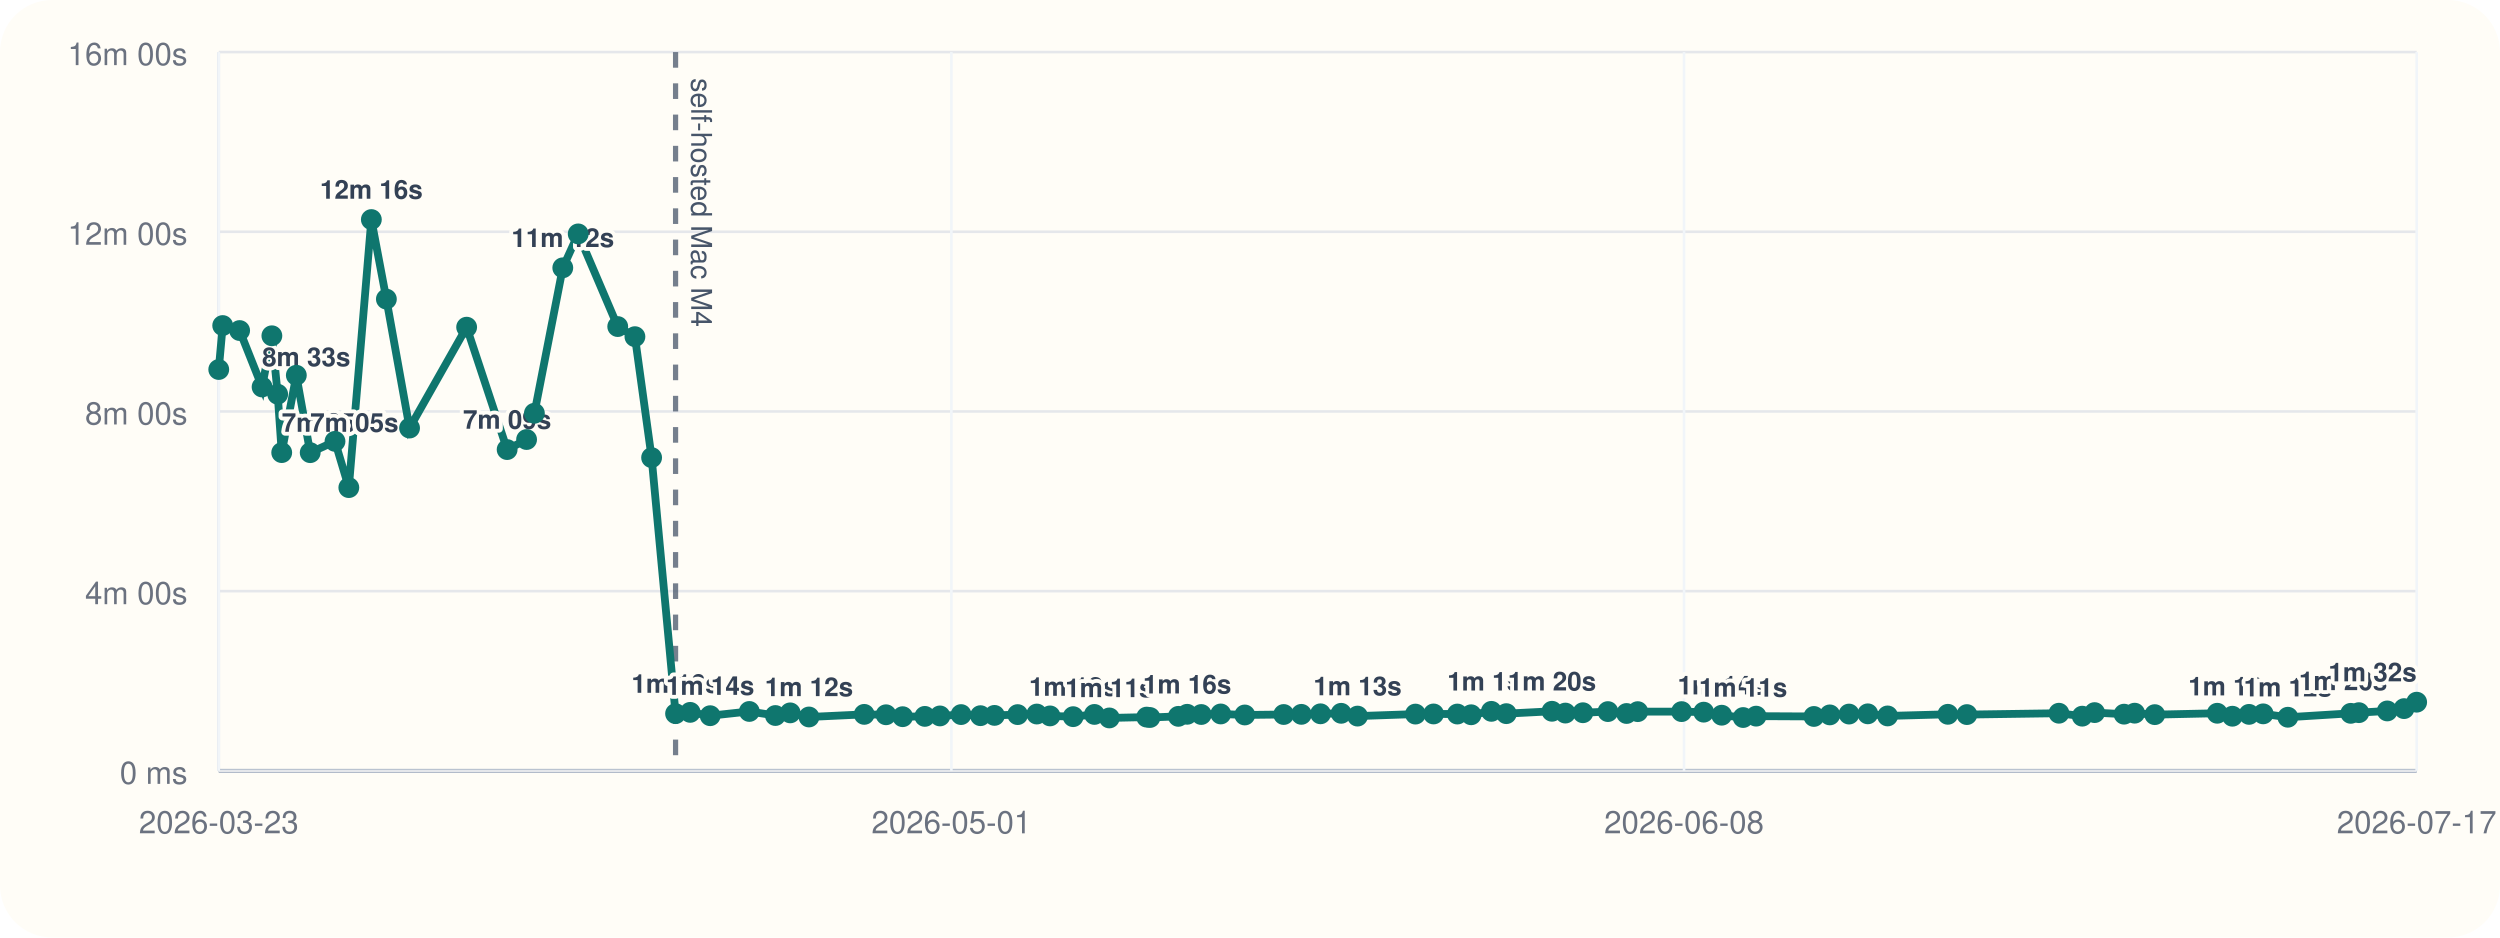
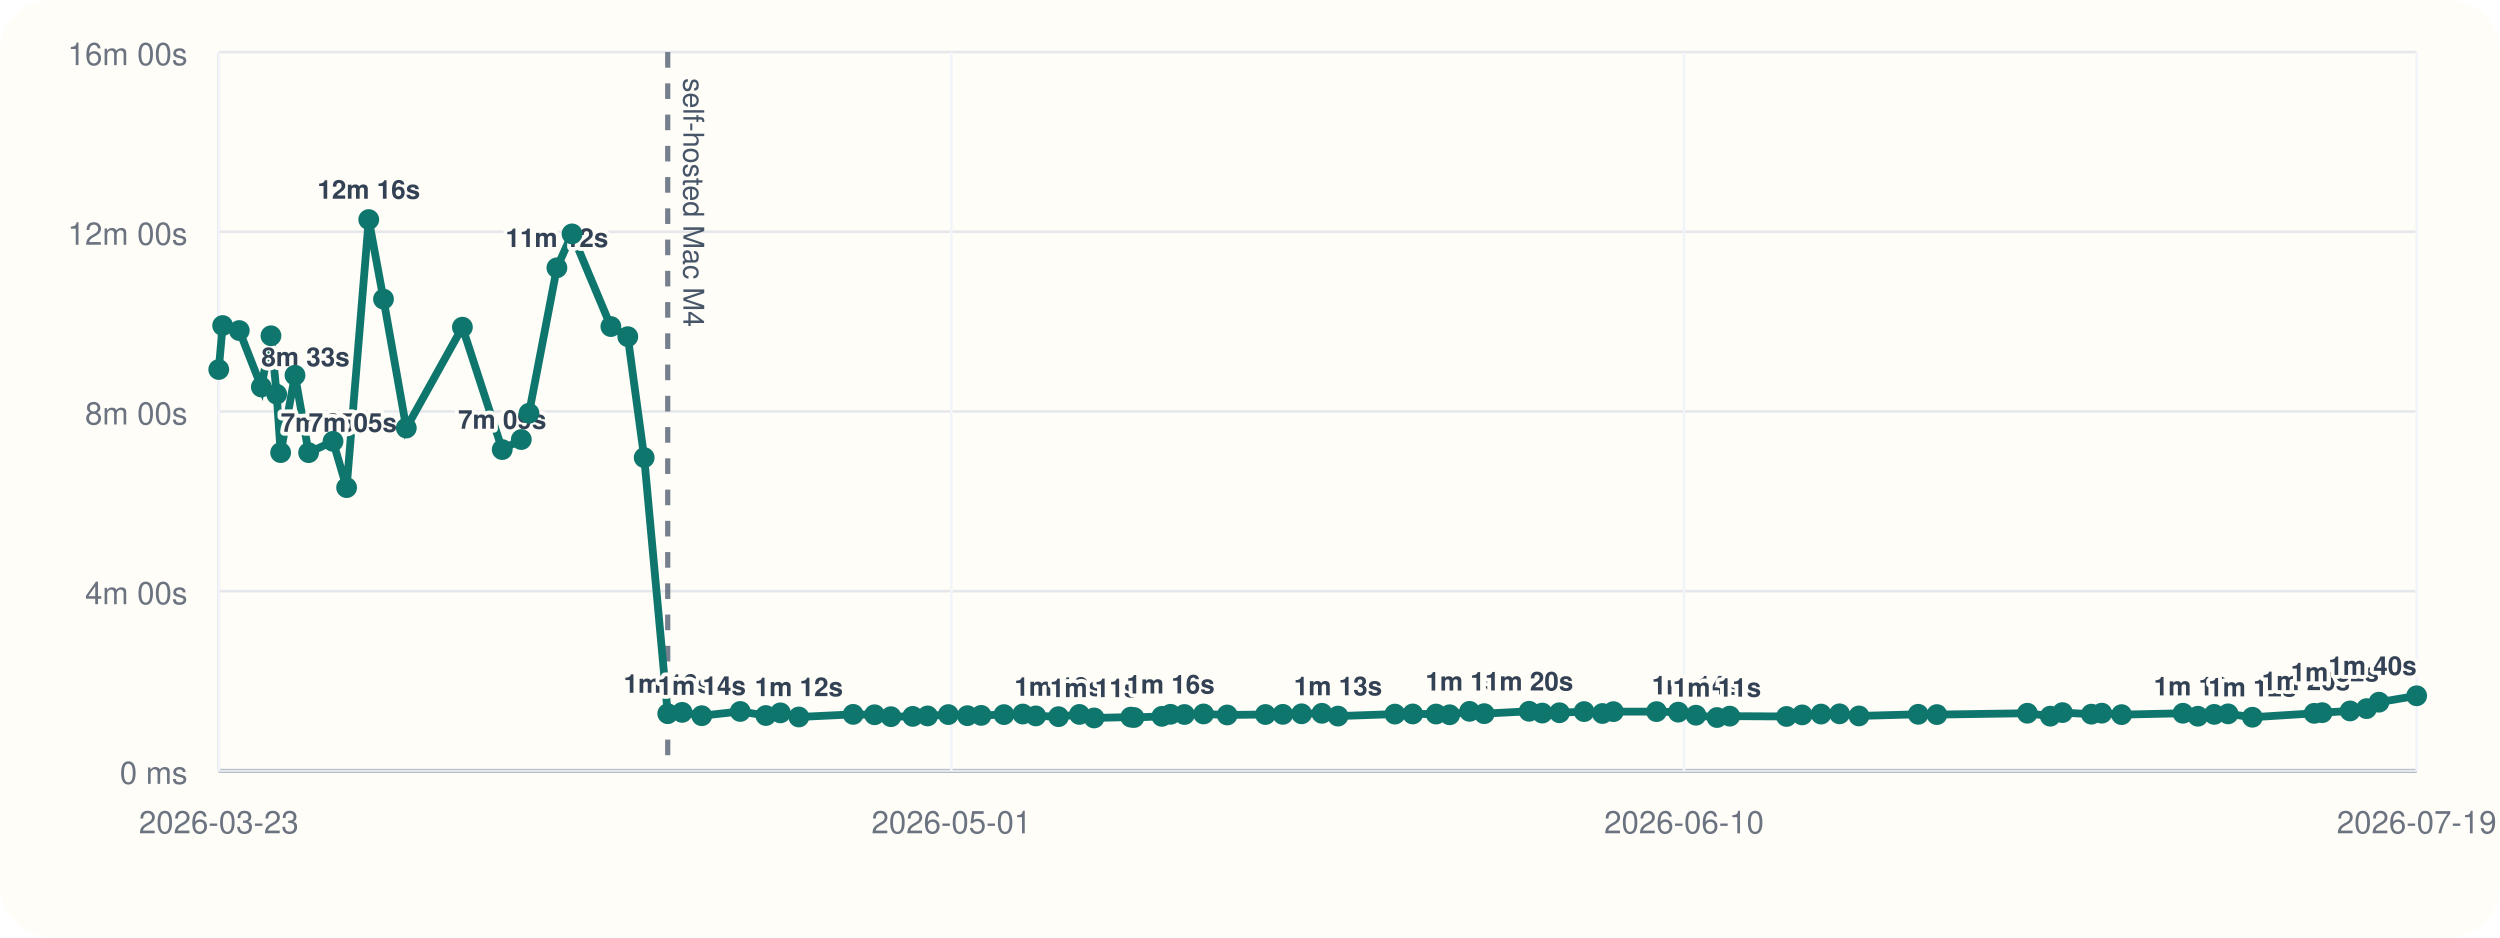
<svg xmlns="http://www.w3.org/2000/svg" viewBox="0 0 960 360">
  <rect width="960" height="360" rx="20" fill="#fffdf7" />
  <line x1="84" y1="296" x2="928" y2="296" stroke="#cbd5e1" stroke-width="1" />
  <line x1="84" y1="20" x2="84" y2="296" stroke="#cbd5e1" stroke-width="1" />
  <line x1="84" y1="296.00" x2="928" y2="296.00" stroke="#94a3b8" stroke-width="1.5" />
  <line x1="84" y1="296.00" x2="928" y2="296.00" stroke="#e5e7eb" stroke-width="1" />
  <text x="72" y="301.00" text-anchor="end" font-size="12" font-family="Helvetica, Arial, sans-serif" fill="#6b7280">0 ms</text>
  <line x1="84" y1="227.00" x2="928" y2="227.00" stroke="#e5e7eb" stroke-width="1" />
  <text x="72" y="232.00" text-anchor="end" font-size="12" font-family="Helvetica, Arial, sans-serif" fill="#6b7280">4m 00s</text>
  <line x1="84" y1="158.00" x2="928" y2="158.00" stroke="#e5e7eb" stroke-width="1" />
  <text x="72" y="163.00" text-anchor="end" font-size="12" font-family="Helvetica, Arial, sans-serif" fill="#6b7280">8m 00s</text>
  <line x1="84" y1="89.00" x2="928" y2="89.00" stroke="#e5e7eb" stroke-width="1" />
  <text x="72" y="94.00" text-anchor="end" font-size="12" font-family="Helvetica, Arial, sans-serif" fill="#6b7280">12m 00s</text>
  <line x1="84" y1="20.00" x2="928" y2="20.00" stroke="#e5e7eb" stroke-width="1" />
  <text x="72" y="25.00" text-anchor="end" font-size="12" font-family="Helvetica, Arial, sans-serif" fill="#6b7280">16m 00s</text>
  <line x1="84.00" y1="20" x2="84.00" y2="296" stroke="#f1f5f9" stroke-width="1" />
  <text x="84.00" y="320" text-anchor="middle" font-size="12" font-family="Helvetica, Arial, sans-serif" fill="#6b7280">2026-03-23</text>
  <line x1="365.33" y1="20" x2="365.33" y2="296" stroke="#f1f5f9" stroke-width="1" />
  <text x="365.33" y="320" text-anchor="middle" font-size="12" font-family="Helvetica, Arial, sans-serif" fill="#6b7280">2026-05-01</text>
  <line x1="646.67" y1="20" x2="646.67" y2="296" stroke="#f1f5f9" stroke-width="1" />
-   <text x="646.67" y="320" text-anchor="middle" font-size="12" font-family="Helvetica, Arial, sans-serif" fill="#6b7280">2026-06-08</text>
+   <text x="646.67" y="320" text-anchor="middle" font-size="12" font-family="Helvetica, Arial, sans-serif" fill="#6b7280">2026-06-10</text>
  <line x1="928.00" y1="20" x2="928.00" y2="296" stroke="#f1f5f9" stroke-width="1" />
-   <text x="928.00" y="320" text-anchor="middle" font-size="12" font-family="Helvetica, Arial, sans-serif" fill="#6b7280">2026-07-17</text>
-   <line x1="259.42" y1="20" x2="259.42" y2="296" stroke="#475569" stroke-width="2" stroke-dasharray="6 6" opacity="0.75" />
-   <text x="265.42" y="30" transform="rotate(90 265.42 30)" font-size="11" font-family="Helvetica, Arial, sans-serif" fill="#475569">self-hosted Mac M4</text>
-   <polyline fill="none" stroke="#0f766e" stroke-width="3" points="84.00,141.89 85.52,125.01 92.02,126.93 100.64,148.60 104.40,128.94 106.63,151.38 108.18,173.80 113.79,144.10 119.12,173.82 128.64,169.48 133.95,187.24 142.60,84.31 148.37,114.86 157.27,164.37 179.19,125.64 194.74,172.64 202.21,168.78 205.21,158.69 216.11,102.84 222.03,89.82 237.21,125.40 243.81,129.28 250.22,175.73 259.42,274.04 265.03,273.55 272.71,274.83 287.74,273.20 297.75,274.76 303.44,273.74 310.65,275.32 331.86,274.32 340.23,274.47 346.62,275.21 355.14,275.09 360.94,274.92 369.05,274.40 376.50,274.82 381.88,274.71 390.78,274.41 398.14,274.19 403.21,274.91 412.09,275.20 420.26,274.34 425.99,275.69 440.32,275.37 441.59,275.52 452.48,275.08 455.87,274.29 461.29,274.37 468.77,274.16 478.00,274.55 492.94,274.37 499.73,274.31 507.08,274.10 515.01,273.91 521.29,274.98 543.53,274.21 550.49,274.16 559.62,274.19 564.92,274.47 572.69,273.16 578.42,274.04 595.96,273.13 601.10,273.82 607.84,273.69 617.44,273.25 624.60,273.98 628.90,273.27 645.73,273.26 654.22,273.47 661.14,274.64 669.36,275.53 674.35,275.00 696.54,275.12 702.65,274.52 710.03,274.20 717.24,274.11 724.84,274.92 747.98,274.29 755.29,274.40 790.63,273.88 799.58,275.01 804.33,273.64 815.64,274.24 819.71,273.86 827.44,274.42 851.42,273.89 857.24,275.03 863.63,274.32 869.06,274.12 878.54,275.42 902.69,273.92 905.81,273.66 916.71,273.00 923.15,272.11 928.00,269.64" />
+   <text x="928.00" y="320" text-anchor="middle" font-size="12" font-family="Helvetica, Arial, sans-serif" fill="#6b7280">2026-07-19</text>
+   <line x1="256.41" y1="20" x2="256.41" y2="296" stroke="#475569" stroke-width="2" stroke-dasharray="6 6" opacity="0.75" />
+   <text x="262.41" y="30" transform="rotate(90 262.41 30)" font-size="11" font-family="Helvetica, Arial, sans-serif" fill="#475569">self-hosted Mac M4</text>
+   <polyline fill="none" stroke="#0f766e" stroke-width="3" points="84.00,141.89 85.50,125.01 91.88,126.93 100.36,148.60 104.05,128.94 106.24,151.38 107.77,173.80 113.28,144.10 118.51,173.82 127.88,169.48 133.10,187.24 141.60,84.31 147.26,114.86 156.02,164.37 177.56,125.64 192.85,172.64 200.18,168.78 203.13,158.69 213.85,102.84 219.66,89.82 234.58,125.40 241.07,129.28 247.37,175.73 256.41,274.04 261.93,273.55 269.48,274.83 284.25,273.20 294.09,274.76 299.68,273.74 306.76,275.32 327.61,274.32 335.83,274.47 342.12,275.21 350.49,275.09 356.20,274.92 364.16,274.40 371.49,274.82 376.77,274.71 385.52,274.41 392.75,274.19 397.74,274.91 406.47,275.20 414.50,274.34 420.13,275.69 434.21,275.37 435.46,275.52 446.16,275.08 449.49,274.29 454.82,274.37 462.17,274.16 471.25,274.55 485.93,274.37 492.60,274.31 499.82,274.10 507.62,273.91 513.79,274.98 535.65,274.21 542.49,274.16 551.46,274.19 556.68,274.47 564.31,273.16 569.94,274.04 587.18,273.13 592.23,273.82 598.85,273.69 608.29,273.25 615.33,273.98 619.55,273.27 636.10,273.26 644.45,273.47 651.24,274.64 659.33,275.53 664.23,275.00 686.03,275.12 692.04,274.52 699.29,274.20 706.39,274.11 713.85,274.92 736.60,274.29 743.77,274.40 778.51,273.88 787.31,275.01 791.98,273.64 803.09,274.24 807.09,273.86 814.69,274.42 838.26,273.89 843.98,275.03 850.26,274.32 855.59,274.12 864.92,275.42 888.65,273.92 891.71,273.66 902.43,273.00 908.76,272.11 913.53,269.64 928.00,267.18" />
  <circle cx="84.00" cy="141.89" r="4" fill="#0f766e" />
-   <circle cx="85.52" cy="125.01" r="4" fill="#0f766e" />
-   <circle cx="92.02" cy="126.93" r="4" fill="#0f766e" />
-   <circle cx="100.64" cy="148.60" r="4" fill="#0f766e" />
-   <text x="100.64" y="140.60" text-anchor="start" font-size="10" font-family="Helvetica, Arial, sans-serif" font-weight="600" paint-order="stroke" stroke="#fffdf7" stroke-width="3" stroke-linejoin="round" fill="#334155">8m 33s</text>
-   <circle cx="104.40" cy="128.94" r="4" fill="#0f766e" />
-   <circle cx="106.63" cy="151.38" r="4" fill="#0f766e" />
-   <circle cx="108.18" cy="173.80" r="4" fill="#0f766e" />
-   <text x="108.18" y="165.80" text-anchor="start" font-size="10" font-family="Helvetica, Arial, sans-serif" font-weight="600" paint-order="stroke" stroke="#fffdf7" stroke-width="3" stroke-linejoin="round" fill="#334155">7m 05s</text>
-   <circle cx="113.79" cy="144.10" r="4" fill="#0f766e" />
-   <circle cx="119.12" cy="173.82" r="4" fill="#0f766e" />
-   <text x="119.12" y="165.82" text-anchor="start" font-size="10" font-family="Helvetica, Arial, sans-serif" font-weight="600" paint-order="stroke" stroke="#fffdf7" stroke-width="3" stroke-linejoin="round" fill="#334155">7m 05s</text>
-   <circle cx="128.64" cy="169.48" r="4" fill="#0f766e" />
-   <circle cx="133.95" cy="187.24" r="4" fill="#0f766e" />
-   <circle cx="142.60" cy="84.31" r="4" fill="#0f766e" />
-   <text x="142.60" y="76.31" text-anchor="middle" font-size="10" font-family="Helvetica, Arial, sans-serif" font-weight="600" paint-order="stroke" stroke="#fffdf7" stroke-width="3" stroke-linejoin="round" fill="#334155">12m 16s</text>
-   <circle cx="148.37" cy="114.86" r="4" fill="#0f766e" />
-   <circle cx="157.27" cy="164.37" r="4" fill="#0f766e" />
-   <circle cx="179.19" cy="125.64" r="4" fill="#0f766e" />
-   <circle cx="194.74" cy="172.64" r="4" fill="#0f766e" />
-   <text x="194.74" y="164.64" text-anchor="middle" font-size="10" font-family="Helvetica, Arial, sans-serif" font-weight="600" paint-order="stroke" stroke="#fffdf7" stroke-width="3" stroke-linejoin="round" fill="#334155">7m 09s</text>
-   <circle cx="202.21" cy="168.78" r="4" fill="#0f766e" />
-   <circle cx="205.21" cy="158.69" r="4" fill="#0f766e" />
-   <circle cx="216.11" cy="102.84" r="4" fill="#0f766e" />
-   <text x="216.11" y="94.84" text-anchor="middle" font-size="10" font-family="Helvetica, Arial, sans-serif" font-weight="600" paint-order="stroke" stroke="#fffdf7" stroke-width="3" stroke-linejoin="round" fill="#334155">11m 12s</text>
-   <circle cx="222.03" cy="89.82" r="4" fill="#0f766e" />
-   <circle cx="237.21" cy="125.40" r="4" fill="#0f766e" />
-   <circle cx="243.81" cy="129.28" r="4" fill="#0f766e" />
-   <circle cx="250.22" cy="175.73" r="4" fill="#0f766e" />
-   <circle cx="259.42" cy="274.04" r="4" fill="#0f766e" />
-   <text x="259.42" y="266.04" text-anchor="middle" font-size="10" font-family="Helvetica, Arial, sans-serif" font-weight="600" paint-order="stroke" stroke="#fffdf7" stroke-width="3" stroke-linejoin="round" fill="#334155">1m 16s</text>
-   <circle cx="265.03" cy="273.55" r="4" fill="#0f766e" />
-   <circle cx="272.71" cy="274.83" r="4" fill="#0f766e" />
-   <text x="272.71" y="266.83" text-anchor="middle" font-size="10" font-family="Helvetica, Arial, sans-serif" font-weight="600" paint-order="stroke" stroke="#fffdf7" stroke-width="3" stroke-linejoin="round" fill="#334155">1m 14s</text>
-   <circle cx="287.74" cy="273.20" r="4" fill="#0f766e" />
-   <circle cx="297.75" cy="274.76" r="4" fill="#0f766e" />
-   <circle cx="303.44" cy="273.74" r="4" fill="#0f766e" />
-   <circle cx="310.65" cy="275.32" r="4" fill="#0f766e" />
-   <text x="310.65" y="267.32" text-anchor="middle" font-size="10" font-family="Helvetica, Arial, sans-serif" font-weight="600" paint-order="stroke" stroke="#fffdf7" stroke-width="3" stroke-linejoin="round" fill="#334155">1m 12s</text>
-   <circle cx="331.86" cy="274.32" r="4" fill="#0f766e" />
-   <circle cx="340.23" cy="274.47" r="4" fill="#0f766e" />
-   <circle cx="346.62" cy="275.21" r="4" fill="#0f766e" />
-   <circle cx="355.14" cy="275.09" r="4" fill="#0f766e" />
-   <circle cx="360.94" cy="274.92" r="4" fill="#0f766e" />
-   <circle cx="369.05" cy="274.40" r="4" fill="#0f766e" />
-   <circle cx="376.50" cy="274.82" r="4" fill="#0f766e" />
-   <circle cx="381.88" cy="274.71" r="4" fill="#0f766e" />
-   <circle cx="390.78" cy="274.41" r="4" fill="#0f766e" />
-   <circle cx="398.14" cy="274.19" r="4" fill="#0f766e" />
-   <circle cx="403.21" cy="274.91" r="4" fill="#0f766e" />
-   <circle cx="412.09" cy="275.20" r="4" fill="#0f766e" />
-   <text x="412.09" y="267.20" text-anchor="middle" font-size="10" font-family="Helvetica, Arial, sans-serif" font-weight="600" paint-order="stroke" stroke="#fffdf7" stroke-width="3" stroke-linejoin="round" fill="#334155">1m 12s</text>
-   <circle cx="420.26" cy="274.34" r="4" fill="#0f766e" />
-   <circle cx="425.99" cy="275.69" r="4" fill="#0f766e" />
-   <text x="425.99" y="267.69" text-anchor="middle" font-size="10" font-family="Helvetica, Arial, sans-serif" font-weight="600" paint-order="stroke" stroke="#fffdf7" stroke-width="3" stroke-linejoin="round" fill="#334155">1m 11s</text>
-   <circle cx="440.32" cy="275.37" r="4" fill="#0f766e" />
-   <circle cx="441.59" cy="275.52" r="4" fill="#0f766e" />
-   <circle cx="452.48" cy="275.08" r="4" fill="#0f766e" />
-   <circle cx="455.87" cy="274.29" r="4" fill="#0f766e" />
-   <text x="455.87" y="266.29" text-anchor="middle" font-size="10" font-family="Helvetica, Arial, sans-serif" font-weight="600" paint-order="stroke" stroke="#fffdf7" stroke-width="3" stroke-linejoin="round" fill="#334155">1m 16s</text>
-   <circle cx="461.29" cy="274.37" r="4" fill="#0f766e" />
-   <circle cx="468.77" cy="274.16" r="4" fill="#0f766e" />
-   <circle cx="478.00" cy="274.55" r="4" fill="#0f766e" />
-   <circle cx="492.94" cy="274.37" r="4" fill="#0f766e" />
-   <circle cx="499.73" cy="274.31" r="4" fill="#0f766e" />
-   <circle cx="507.08" cy="274.10" r="4" fill="#0f766e" />
-   <circle cx="515.01" cy="273.91" r="4" fill="#0f766e" />
-   <circle cx="521.29" cy="274.98" r="4" fill="#0f766e" />
-   <text x="521.29" y="266.98" text-anchor="middle" font-size="10" font-family="Helvetica, Arial, sans-serif" font-weight="600" paint-order="stroke" stroke="#fffdf7" stroke-width="3" stroke-linejoin="round" fill="#334155">1m 13s</text>
-   <circle cx="543.53" cy="274.21" r="4" fill="#0f766e" />
-   <circle cx="550.49" cy="274.16" r="4" fill="#0f766e" />
-   <circle cx="559.62" cy="274.19" r="4" fill="#0f766e" />
-   <circle cx="564.92" cy="274.47" r="4" fill="#0f766e" />
-   <circle cx="572.69" cy="273.16" r="4" fill="#0f766e" />
-   <text x="572.69" y="265.16" text-anchor="middle" font-size="10" font-family="Helvetica, Arial, sans-serif" font-weight="600" paint-order="stroke" stroke="#fffdf7" stroke-width="3" stroke-linejoin="round" fill="#334155">1m 19s</text>
-   <circle cx="578.42" cy="274.04" r="4" fill="#0f766e" />
-   <circle cx="595.96" cy="273.13" r="4" fill="#0f766e" />
-   <text x="595.96" y="265.13" text-anchor="middle" font-size="10" font-family="Helvetica, Arial, sans-serif" font-weight="600" paint-order="stroke" stroke="#fffdf7" stroke-width="3" stroke-linejoin="round" fill="#334155">1m 20s</text>
-   <circle cx="601.10" cy="273.82" r="4" fill="#0f766e" />
-   <circle cx="607.84" cy="273.69" r="4" fill="#0f766e" />
-   <circle cx="617.44" cy="273.25" r="4" fill="#0f766e" />
-   <circle cx="624.60" cy="273.98" r="4" fill="#0f766e" />
-   <circle cx="628.90" cy="273.27" r="4" fill="#0f766e" />
-   <circle cx="645.73" cy="273.26" r="4" fill="#0f766e" />
-   <circle cx="654.22" cy="273.47" r="4" fill="#0f766e" />
-   <circle cx="661.14" cy="274.64" r="4" fill="#0f766e" />
-   <text x="661.14" y="266.64" text-anchor="middle" font-size="10" font-family="Helvetica, Arial, sans-serif" font-weight="600" paint-order="stroke" stroke="#fffdf7" stroke-width="3" stroke-linejoin="round" fill="#334155">1m 14s</text>
-   <circle cx="669.36" cy="275.53" r="4" fill="#0f766e" />
-   <text x="669.36" y="267.53" text-anchor="middle" font-size="10" font-family="Helvetica, Arial, sans-serif" font-weight="600" paint-order="stroke" stroke="#fffdf7" stroke-width="3" stroke-linejoin="round" fill="#334155">1m 11s</text>
-   <circle cx="674.35" cy="275.00" r="4" fill="#0f766e" />
-   <circle cx="696.54" cy="275.12" r="4" fill="#0f766e" />
-   <circle cx="702.65" cy="274.52" r="4" fill="#0f766e" />
-   <circle cx="710.03" cy="274.20" r="4" fill="#0f766e" />
-   <circle cx="717.24" cy="274.11" r="4" fill="#0f766e" />
-   <circle cx="724.84" cy="274.92" r="4" fill="#0f766e" />
-   <circle cx="747.98" cy="274.29" r="4" fill="#0f766e" />
-   <circle cx="755.29" cy="274.40" r="4" fill="#0f766e" />
-   <circle cx="790.63" cy="273.88" r="4" fill="#0f766e" />
-   <circle cx="799.58" cy="275.01" r="4" fill="#0f766e" />
-   <circle cx="804.33" cy="273.64" r="4" fill="#0f766e" />
-   <circle cx="815.64" cy="274.24" r="4" fill="#0f766e" />
-   <circle cx="819.71" cy="273.86" r="4" fill="#0f766e" />
-   <circle cx="827.44" cy="274.42" r="4" fill="#0f766e" />
-   <circle cx="851.42" cy="273.89" r="4" fill="#0f766e" />
-   <circle cx="857.24" cy="275.03" r="4" fill="#0f766e" />
-   <text x="857.24" y="267.03" text-anchor="middle" font-size="10" font-family="Helvetica, Arial, sans-serif" font-weight="600" paint-order="stroke" stroke="#fffdf7" stroke-width="3" stroke-linejoin="round" fill="#334155">1m 13s</text>
-   <circle cx="863.63" cy="274.32" r="4" fill="#0f766e" />
-   <circle cx="869.06" cy="274.12" r="4" fill="#0f766e" />
-   <circle cx="878.54" cy="275.42" r="4" fill="#0f766e" />
-   <text x="878.54" y="267.42" text-anchor="middle" font-size="10" font-family="Helvetica, Arial, sans-serif" font-weight="600" paint-order="stroke" stroke="#fffdf7" stroke-width="3" stroke-linejoin="round" fill="#334155">1m 12s</text>
-   <circle cx="902.69" cy="273.92" r="4" fill="#0f766e" />
-   <circle cx="905.81" cy="273.66" r="4" fill="#0f766e" />
-   <circle cx="916.71" cy="273.00" r="4" fill="#0f766e" />
-   <text x="916.71" y="265.00" text-anchor="end" font-size="10" font-family="Helvetica, Arial, sans-serif" font-weight="600" paint-order="stroke" stroke="#fffdf7" stroke-width="3" stroke-linejoin="round" fill="#334155">1m 20s</text>
-   <circle cx="923.15" cy="272.11" r="4" fill="#0f766e" />
-   <circle cx="928.00" cy="269.64" r="4" fill="#0f766e" />
-   <text x="928.00" y="261.64" text-anchor="end" font-size="10" font-family="Helvetica, Arial, sans-serif" font-weight="600" paint-order="stroke" stroke="#fffdf7" stroke-width="3" stroke-linejoin="round" fill="#334155">1m 32s</text>
+   <circle cx="85.50" cy="125.01" r="4" fill="#0f766e" />
+   <circle cx="91.88" cy="126.93" r="4" fill="#0f766e" />
+   <circle cx="100.36" cy="148.60" r="4" fill="#0f766e" />
+   <text x="100.36" y="140.60" text-anchor="start" font-size="10" font-family="Helvetica, Arial, sans-serif" font-weight="600" paint-order="stroke" stroke="#fffdf7" stroke-width="3" stroke-linejoin="round" fill="#334155">8m 33s</text>
+   <circle cx="104.05" cy="128.94" r="4" fill="#0f766e" />
+   <circle cx="106.24" cy="151.38" r="4" fill="#0f766e" />
+   <circle cx="107.77" cy="173.80" r="4" fill="#0f766e" />
+   <text x="107.77" y="165.80" text-anchor="start" font-size="10" font-family="Helvetica, Arial, sans-serif" font-weight="600" paint-order="stroke" stroke="#fffdf7" stroke-width="3" stroke-linejoin="round" fill="#334155">7m 05s</text>
+   <circle cx="113.28" cy="144.10" r="4" fill="#0f766e" />
+   <circle cx="118.51" cy="173.82" r="4" fill="#0f766e" />
+   <text x="118.51" y="165.82" text-anchor="start" font-size="10" font-family="Helvetica, Arial, sans-serif" font-weight="600" paint-order="stroke" stroke="#fffdf7" stroke-width="3" stroke-linejoin="round" fill="#334155">7m 05s</text>
+   <circle cx="127.88" cy="169.48" r="4" fill="#0f766e" />
+   <circle cx="133.10" cy="187.24" r="4" fill="#0f766e" />
+   <circle cx="141.60" cy="84.31" r="4" fill="#0f766e" />
+   <text x="141.60" y="76.31" text-anchor="middle" font-size="10" font-family="Helvetica, Arial, sans-serif" font-weight="600" paint-order="stroke" stroke="#fffdf7" stroke-width="3" stroke-linejoin="round" fill="#334155">12m 16s</text>
+   <circle cx="147.26" cy="114.86" r="4" fill="#0f766e" />
+   <circle cx="156.02" cy="164.37" r="4" fill="#0f766e" />
+   <circle cx="177.56" cy="125.64" r="4" fill="#0f766e" />
+   <circle cx="192.85" cy="172.64" r="4" fill="#0f766e" />
+   <text x="192.85" y="164.64" text-anchor="middle" font-size="10" font-family="Helvetica, Arial, sans-serif" font-weight="600" paint-order="stroke" stroke="#fffdf7" stroke-width="3" stroke-linejoin="round" fill="#334155">7m 09s</text>
+   <circle cx="200.18" cy="168.78" r="4" fill="#0f766e" />
+   <circle cx="203.13" cy="158.69" r="4" fill="#0f766e" />
+   <circle cx="213.85" cy="102.84" r="4" fill="#0f766e" />
+   <text x="213.85" y="94.84" text-anchor="middle" font-size="10" font-family="Helvetica, Arial, sans-serif" font-weight="600" paint-order="stroke" stroke="#fffdf7" stroke-width="3" stroke-linejoin="round" fill="#334155">11m 12s</text>
+   <circle cx="219.66" cy="89.82" r="4" fill="#0f766e" />
+   <circle cx="234.58" cy="125.40" r="4" fill="#0f766e" />
+   <circle cx="241.07" cy="129.28" r="4" fill="#0f766e" />
+   <circle cx="247.37" cy="175.73" r="4" fill="#0f766e" />
+   <circle cx="256.41" cy="274.04" r="4" fill="#0f766e" />
+   <text x="256.41" y="266.04" text-anchor="middle" font-size="10" font-family="Helvetica, Arial, sans-serif" font-weight="600" paint-order="stroke" stroke="#fffdf7" stroke-width="3" stroke-linejoin="round" fill="#334155">1m 16s</text>
+   <circle cx="261.93" cy="273.55" r="4" fill="#0f766e" />
+   <circle cx="269.48" cy="274.83" r="4" fill="#0f766e" />
+   <text x="269.48" y="266.83" text-anchor="middle" font-size="10" font-family="Helvetica, Arial, sans-serif" font-weight="600" paint-order="stroke" stroke="#fffdf7" stroke-width="3" stroke-linejoin="round" fill="#334155">1m 14s</text>
+   <circle cx="284.25" cy="273.20" r="4" fill="#0f766e" />
+   <circle cx="294.09" cy="274.76" r="4" fill="#0f766e" />
+   <circle cx="299.68" cy="273.74" r="4" fill="#0f766e" />
+   <circle cx="306.76" cy="275.32" r="4" fill="#0f766e" />
+   <text x="306.76" y="267.32" text-anchor="middle" font-size="10" font-family="Helvetica, Arial, sans-serif" font-weight="600" paint-order="stroke" stroke="#fffdf7" stroke-width="3" stroke-linejoin="round" fill="#334155">1m 12s</text>
+   <circle cx="327.61" cy="274.32" r="4" fill="#0f766e" />
+   <circle cx="335.83" cy="274.47" r="4" fill="#0f766e" />
+   <circle cx="342.12" cy="275.21" r="4" fill="#0f766e" />
+   <circle cx="350.49" cy="275.09" r="4" fill="#0f766e" />
+   <circle cx="356.20" cy="274.92" r="4" fill="#0f766e" />
+   <circle cx="364.16" cy="274.40" r="4" fill="#0f766e" />
+   <circle cx="371.49" cy="274.82" r="4" fill="#0f766e" />
+   <circle cx="376.77" cy="274.71" r="4" fill="#0f766e" />
+   <circle cx="385.52" cy="274.41" r="4" fill="#0f766e" />
+   <circle cx="392.75" cy="274.19" r="4" fill="#0f766e" />
+   <circle cx="397.74" cy="274.91" r="4" fill="#0f766e" />
+   <circle cx="406.47" cy="275.20" r="4" fill="#0f766e" />
+   <text x="406.47" y="267.20" text-anchor="middle" font-size="10" font-family="Helvetica, Arial, sans-serif" font-weight="600" paint-order="stroke" stroke="#fffdf7" stroke-width="3" stroke-linejoin="round" fill="#334155">1m 12s</text>
+   <circle cx="414.50" cy="274.34" r="4" fill="#0f766e" />
+   <circle cx="420.13" cy="275.69" r="4" fill="#0f766e" />
+   <text x="420.13" y="267.69" text-anchor="middle" font-size="10" font-family="Helvetica, Arial, sans-serif" font-weight="600" paint-order="stroke" stroke="#fffdf7" stroke-width="3" stroke-linejoin="round" fill="#334155">1m 11s</text>
+   <circle cx="434.21" cy="275.37" r="4" fill="#0f766e" />
+   <circle cx="435.46" cy="275.52" r="4" fill="#0f766e" />
+   <circle cx="446.16" cy="275.08" r="4" fill="#0f766e" />
+   <circle cx="449.49" cy="274.29" r="4" fill="#0f766e" />
+   <text x="449.49" y="266.29" text-anchor="middle" font-size="10" font-family="Helvetica, Arial, sans-serif" font-weight="600" paint-order="stroke" stroke="#fffdf7" stroke-width="3" stroke-linejoin="round" fill="#334155">1m 16s</text>
+   <circle cx="454.82" cy="274.37" r="4" fill="#0f766e" />
+   <circle cx="462.17" cy="274.16" r="4" fill="#0f766e" />
+   <circle cx="471.25" cy="274.55" r="4" fill="#0f766e" />
+   <circle cx="485.93" cy="274.37" r="4" fill="#0f766e" />
+   <circle cx="492.60" cy="274.31" r="4" fill="#0f766e" />
+   <circle cx="499.82" cy="274.10" r="4" fill="#0f766e" />
+   <circle cx="507.62" cy="273.91" r="4" fill="#0f766e" />
+   <circle cx="513.79" cy="274.98" r="4" fill="#0f766e" />
+   <text x="513.79" y="266.98" text-anchor="middle" font-size="10" font-family="Helvetica, Arial, sans-serif" font-weight="600" paint-order="stroke" stroke="#fffdf7" stroke-width="3" stroke-linejoin="round" fill="#334155">1m 13s</text>
+   <circle cx="535.65" cy="274.21" r="4" fill="#0f766e" />
+   <circle cx="542.49" cy="274.16" r="4" fill="#0f766e" />
+   <circle cx="551.46" cy="274.19" r="4" fill="#0f766e" />
+   <circle cx="556.68" cy="274.47" r="4" fill="#0f766e" />
+   <circle cx="564.31" cy="273.16" r="4" fill="#0f766e" />
+   <text x="564.31" y="265.16" text-anchor="middle" font-size="10" font-family="Helvetica, Arial, sans-serif" font-weight="600" paint-order="stroke" stroke="#fffdf7" stroke-width="3" stroke-linejoin="round" fill="#334155">1m 19s</text>
+   <circle cx="569.94" cy="274.04" r="4" fill="#0f766e" />
+   <circle cx="587.18" cy="273.13" r="4" fill="#0f766e" />
+   <text x="587.18" y="265.13" text-anchor="middle" font-size="10" font-family="Helvetica, Arial, sans-serif" font-weight="600" paint-order="stroke" stroke="#fffdf7" stroke-width="3" stroke-linejoin="round" fill="#334155">1m 20s</text>
+   <circle cx="592.23" cy="273.82" r="4" fill="#0f766e" />
+   <circle cx="598.85" cy="273.69" r="4" fill="#0f766e" />
+   <circle cx="608.29" cy="273.25" r="4" fill="#0f766e" />
+   <circle cx="615.33" cy="273.98" r="4" fill="#0f766e" />
+   <circle cx="619.55" cy="273.27" r="4" fill="#0f766e" />
+   <circle cx="636.10" cy="273.26" r="4" fill="#0f766e" />
+   <circle cx="644.45" cy="273.47" r="4" fill="#0f766e" />
+   <circle cx="651.24" cy="274.64" r="4" fill="#0f766e" />
+   <text x="651.24" y="266.64" text-anchor="middle" font-size="10" font-family="Helvetica, Arial, sans-serif" font-weight="600" paint-order="stroke" stroke="#fffdf7" stroke-width="3" stroke-linejoin="round" fill="#334155">1m 14s</text>
+   <circle cx="659.33" cy="275.53" r="4" fill="#0f766e" />
+   <text x="659.33" y="267.53" text-anchor="middle" font-size="10" font-family="Helvetica, Arial, sans-serif" font-weight="600" paint-order="stroke" stroke="#fffdf7" stroke-width="3" stroke-linejoin="round" fill="#334155">1m 11s</text>
+   <circle cx="664.23" cy="275.00" r="4" fill="#0f766e" />
+   <circle cx="686.03" cy="275.12" r="4" fill="#0f766e" />
+   <circle cx="692.04" cy="274.52" r="4" fill="#0f766e" />
+   <circle cx="699.29" cy="274.20" r="4" fill="#0f766e" />
+   <circle cx="706.39" cy="274.11" r="4" fill="#0f766e" />
+   <circle cx="713.85" cy="274.92" r="4" fill="#0f766e" />
+   <circle cx="736.60" cy="274.29" r="4" fill="#0f766e" />
+   <circle cx="743.77" cy="274.40" r="4" fill="#0f766e" />
+   <circle cx="778.51" cy="273.88" r="4" fill="#0f766e" />
+   <circle cx="787.31" cy="275.01" r="4" fill="#0f766e" />
+   <circle cx="791.98" cy="273.64" r="4" fill="#0f766e" />
+   <circle cx="803.09" cy="274.24" r="4" fill="#0f766e" />
+   <circle cx="807.09" cy="273.86" r="4" fill="#0f766e" />
+   <circle cx="814.69" cy="274.42" r="4" fill="#0f766e" />
+   <circle cx="838.26" cy="273.89" r="4" fill="#0f766e" />
+   <circle cx="843.98" cy="275.03" r="4" fill="#0f766e" />
+   <text x="843.98" y="267.03" text-anchor="middle" font-size="10" font-family="Helvetica, Arial, sans-serif" font-weight="600" paint-order="stroke" stroke="#fffdf7" stroke-width="3" stroke-linejoin="round" fill="#334155">1m 13s</text>
+   <circle cx="850.26" cy="274.32" r="4" fill="#0f766e" />
+   <circle cx="855.59" cy="274.12" r="4" fill="#0f766e" />
+   <circle cx="864.92" cy="275.42" r="4" fill="#0f766e" />
+   <text x="864.92" y="267.42" text-anchor="middle" font-size="10" font-family="Helvetica, Arial, sans-serif" font-weight="600" paint-order="stroke" stroke="#fffdf7" stroke-width="3" stroke-linejoin="round" fill="#334155">1m 12s</text>
+   <circle cx="888.65" cy="273.92" r="4" fill="#0f766e" />
+   <circle cx="891.71" cy="273.66" r="4" fill="#0f766e" />
+   <circle cx="902.43" cy="273.00" r="4" fill="#0f766e" />
+   <text x="902.43" y="265.00" text-anchor="end" font-size="10" font-family="Helvetica, Arial, sans-serif" font-weight="600" paint-order="stroke" stroke="#fffdf7" stroke-width="3" stroke-linejoin="round" fill="#334155">1m 20s</text>
+   <circle cx="908.76" cy="272.11" r="4" fill="#0f766e" />
+   <circle cx="913.53" cy="269.64" r="4" fill="#0f766e" />
+   <text x="913.53" y="261.64" text-anchor="end" font-size="10" font-family="Helvetica, Arial, sans-serif" font-weight="600" paint-order="stroke" stroke="#fffdf7" stroke-width="3" stroke-linejoin="round" fill="#334155">1m 32s</text>
+   <circle cx="928.00" cy="267.18" r="4" fill="#0f766e" />
+   <text x="928.00" y="259.18" text-anchor="end" font-size="10" font-family="Helvetica, Arial, sans-serif" font-weight="600" paint-order="stroke" stroke="#fffdf7" stroke-width="3" stroke-linejoin="round" fill="#334155">1m 40s</text>
</svg>
